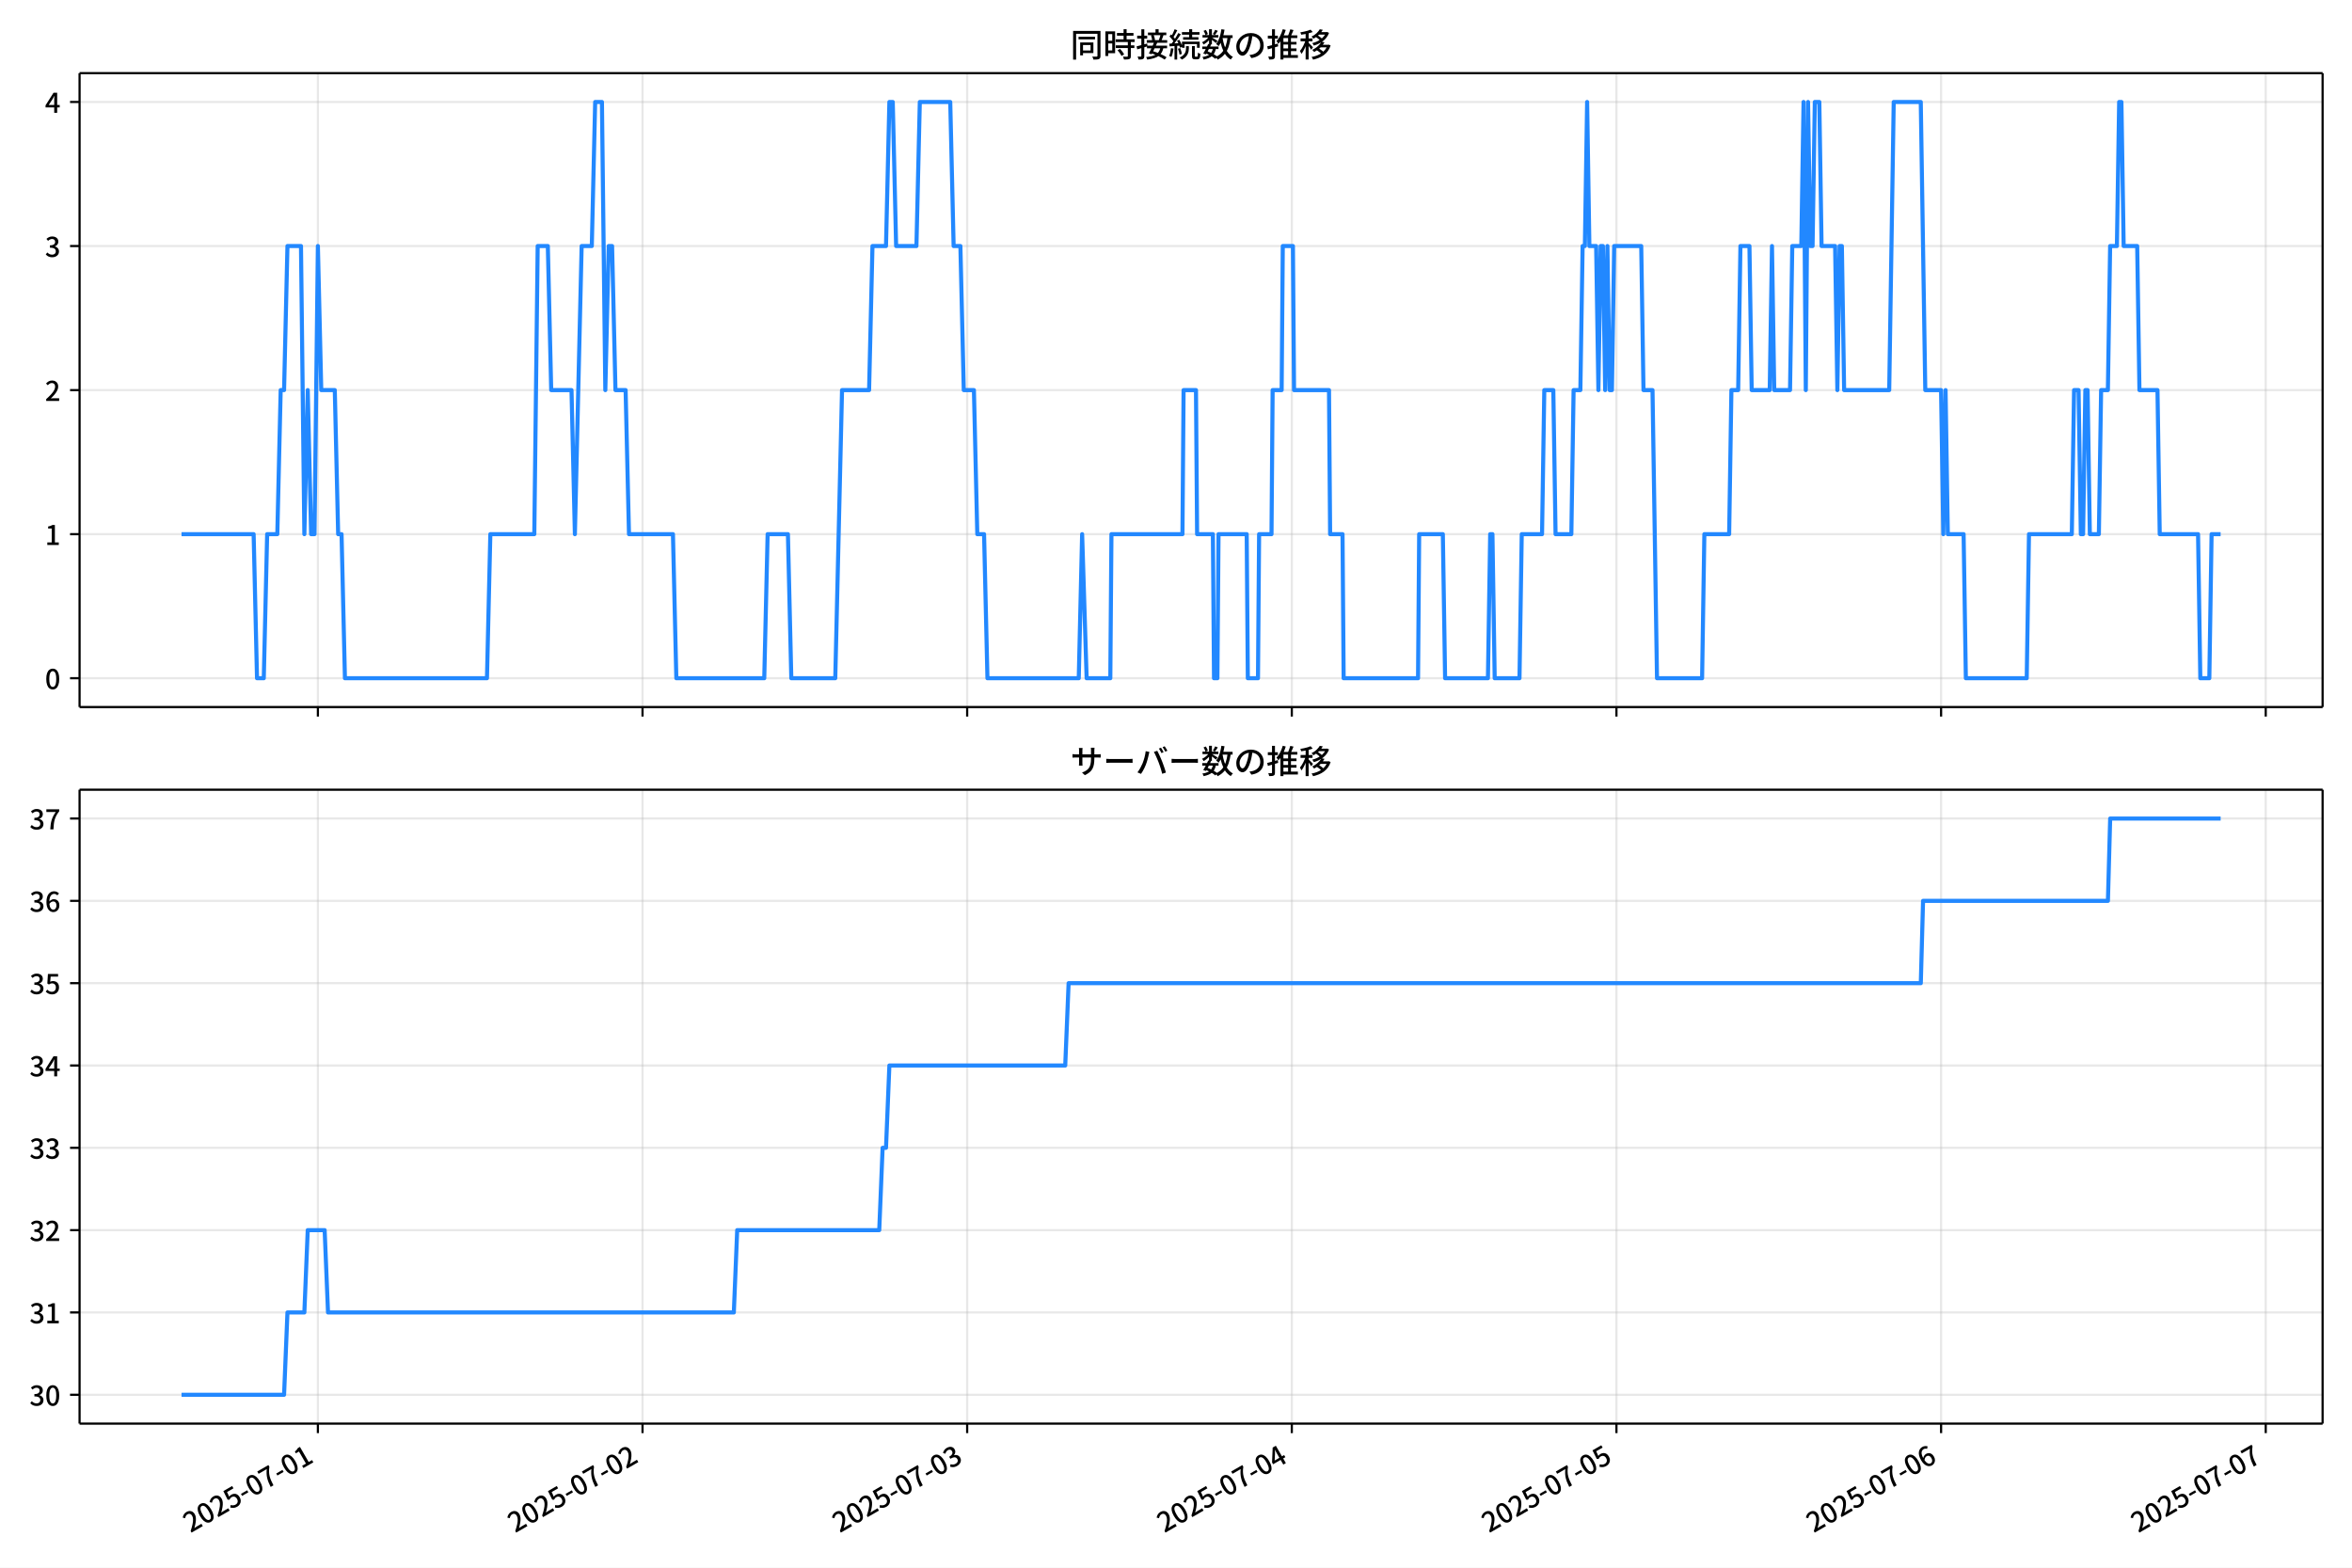
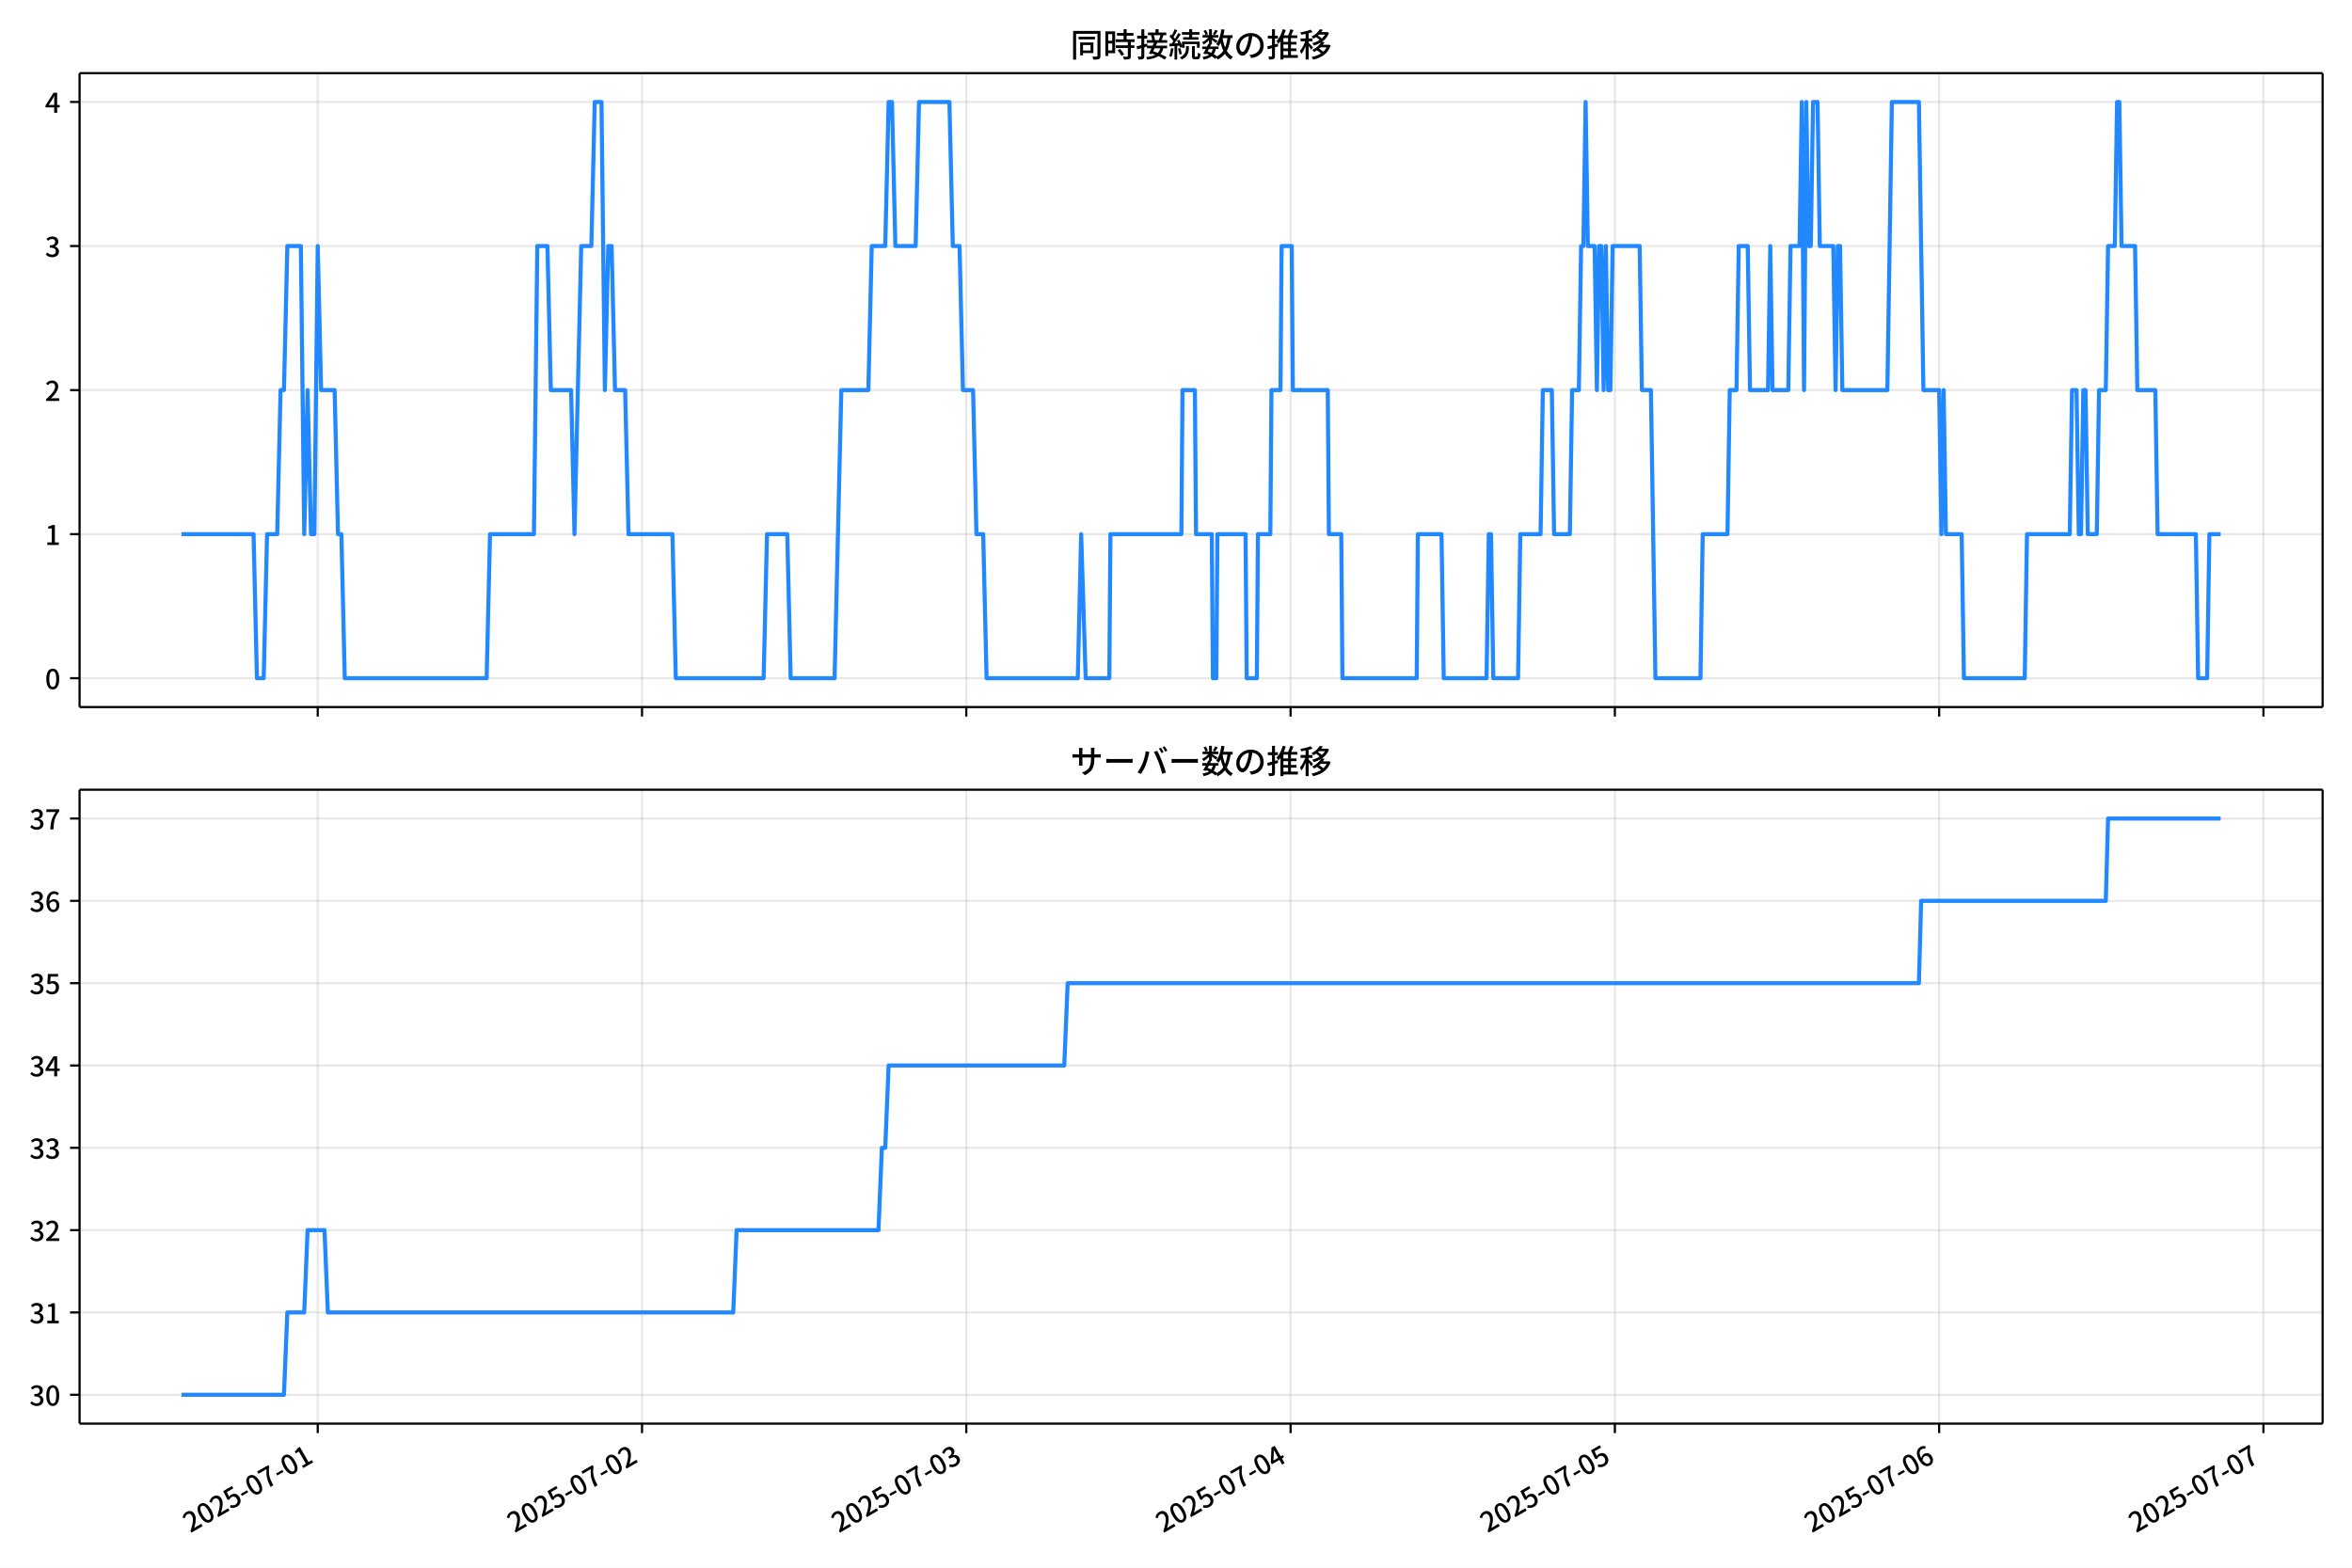
<svg xmlns="http://www.w3.org/2000/svg" xmlns:xlink="http://www.w3.org/1999/xlink" version="1.1" viewBox="0 0 864 576">
  <defs>
    <style type="text/css">*{stroke-linejoin: round; stroke-linecap: butt}</style>
  </defs>
  <g id="y">
    <g id="z">
      <path d="m0 576h864v-576h-864z" fill="#fff" />
    </g>
    <g id="aa">
      <g id="ab">
        <path d="m29.23 259.78h823.97v-232.9h-823.97z" fill="#fff" />
      </g>
      <g id="ac">
        <g id="ad">
          <g id="ae">
-             <path d="m116.77 259.78v-232.9" clip-path="url(#f)" fill="none" stroke="#b0b0b0" stroke-linecap="square" stroke-opacity=".3" stroke-width=".8" />
+             <path d="m116.72 259.78v-232.9" clip-path="url(#f)" fill="none" stroke="#b0b0b0" stroke-linecap="square" stroke-opacity=".3" stroke-width=".8" />
          </g>
          <g id="af">
            <defs>
              <path id="d" d="m0 0v3.5" stroke="#000" stroke-width=".8" />
            </defs>
-             <use x="116.775" y="259.778" stroke="#000000" stroke-width=".8" xlink:href="#d" />
+             <use x="116.719" y="259.778" stroke="#000000" stroke-width=".8" xlink:href="#d" />
          </g>
        </g>
        <g id="ag">
          <g id="ah">
-             <path d="m236.03 259.78v-232.9" clip-path="url(#f)" fill="none" stroke="#b0b0b0" stroke-linecap="square" stroke-opacity=".3" stroke-width=".8" />
+             <path d="m235.84 259.78v-232.9" clip-path="url(#f)" fill="none" stroke="#b0b0b0" stroke-linecap="square" stroke-opacity=".3" stroke-width=".8" />
          </g>
          <g id="ai">
-             <use x="236.031" y="259.778" stroke="#000000" stroke-width=".8" xlink:href="#d" />
+             <use x="235.844" y="259.778" stroke="#000000" stroke-width=".8" xlink:href="#d" />
          </g>
        </g>
        <g id="aj">
          <g id="ak">
-             <path d="m355.29 259.78v-232.9" clip-path="url(#f)" fill="none" stroke="#b0b0b0" stroke-linecap="square" stroke-opacity=".3" stroke-width=".8" />
+             <path d="m354.97 259.78v-232.9" clip-path="url(#f)" fill="none" stroke="#b0b0b0" stroke-linecap="square" stroke-opacity=".3" stroke-width=".8" />
          </g>
          <g id="al">
-             <use x="355.287" y="259.778" stroke="#000000" stroke-width=".8" xlink:href="#d" />
+             <use x="354.968" y="259.778" stroke="#000000" stroke-width=".8" xlink:href="#d" />
          </g>
        </g>
        <g id="am">
          <g id="an">
-             <path d="m474.54 259.78v-232.9" clip-path="url(#f)" fill="none" stroke="#b0b0b0" stroke-linecap="square" stroke-opacity=".3" stroke-width=".8" />
+             <path d="m474.09 259.78v-232.9" clip-path="url(#f)" fill="none" stroke="#b0b0b0" stroke-linecap="square" stroke-opacity=".3" stroke-width=".8" />
          </g>
          <g id="ao">
-             <use x="474.542" y="259.778" stroke="#000000" stroke-width=".8" xlink:href="#d" />
+             <use x="474.092" y="259.778" stroke="#000000" stroke-width=".8" xlink:href="#d" />
          </g>
        </g>
        <g id="ap">
          <g id="aq">
-             <path d="m593.8 259.78v-232.9" clip-path="url(#f)" fill="none" stroke="#b0b0b0" stroke-linecap="square" stroke-opacity=".3" stroke-width=".8" />
+             <path d="m593.22 259.78v-232.9" clip-path="url(#f)" fill="none" stroke="#b0b0b0" stroke-linecap="square" stroke-opacity=".3" stroke-width=".8" />
          </g>
          <g id="ar">
-             <use x="593.798" y="259.778" stroke="#000000" stroke-width=".8" xlink:href="#d" />
+             <use x="593.216" y="259.778" stroke="#000000" stroke-width=".8" xlink:href="#d" />
          </g>
        </g>
        <g id="as">
          <g id="at">
-             <path d="m713.05 259.78v-232.9" clip-path="url(#f)" fill="none" stroke="#b0b0b0" stroke-linecap="square" stroke-opacity=".3" stroke-width=".8" />
+             <path d="m712.34 259.78v-232.9" clip-path="url(#f)" fill="none" stroke="#b0b0b0" stroke-linecap="square" stroke-opacity=".3" stroke-width=".8" />
          </g>
          <g id="au">
-             <use x="713.054" y="259.778" stroke="#000000" stroke-width=".8" xlink:href="#d" />
+             <use x="712.34" y="259.778" stroke="#000000" stroke-width=".8" xlink:href="#d" />
          </g>
        </g>
        <g id="av">
          <g id="aw">
-             <path d="m832.31 259.78v-232.9" clip-path="url(#f)" fill="none" stroke="#b0b0b0" stroke-linecap="square" stroke-opacity=".3" stroke-width=".8" />
+             <path d="m831.46 259.78v-232.9" clip-path="url(#f)" fill="none" stroke="#b0b0b0" stroke-linecap="square" stroke-opacity=".3" stroke-width=".8" />
          </g>
          <g id="ax">
-             <use x="832.31" y="259.778" stroke="#000000" stroke-width=".8" xlink:href="#d" />
+             <use x="831.465" y="259.778" stroke="#000000" stroke-width=".8" xlink:href="#d" />
          </g>
        </g>
      </g>
      <g id="ay">
        <g id="az">
          <g id="ba">
            <path d="m29.23 249.19h823.97" clip-path="url(#f)" fill="none" stroke="#b0b0b0" stroke-linecap="square" stroke-opacity=".3" stroke-width=".8" />
          </g>
          <g id="bb">
            <defs>
              <path id="g" d="m0 0h-3.5" stroke="#000" stroke-width=".8" />
            </defs>
            <use x="29.23" y="249.191" stroke="#000000" stroke-width=".8" xlink:href="#g" />
          </g>
          <g id="bc">
            <g transform="translate(16.53 253.18) scale(.1 -.1)">
              <defs>
                <path id="a" transform="scale(.015625)" d="m1830-90q-460 0-806 275-346 276-535 823-188 547-188 1366 0 820 188 1357 189 538 535 803 346 266 806 266 461 0 800-269 340-269 528-803 189-534 189-1354 0-819-189-1366-188-547-528-823-339-275-800-275zm0 589q237 0 422 185 186 186 288 599 103 413 103 1091 0 679-103 1082-102 403-288 582-185 180-422 180-236 0-422-180-186-179-292-582-105-403-105-1082 0-678 105-1091 106-413 292-599 186-185 422-185z" />
              </defs>
              <use xlink:href="#a" />
            </g>
          </g>
        </g>
        <g id="bd">
          <g id="be">
            <path d="m29.23 196.26h823.97" clip-path="url(#f)" fill="none" stroke="#b0b0b0" stroke-linecap="square" stroke-opacity=".3" stroke-width=".8" />
          </g>
          <g id="bf">
            <use x="29.23" y="196.26" stroke="#000000" stroke-width=".8" xlink:href="#g" />
          </g>
          <g id="bg">
            <g transform="translate(16.53 200.25) scale(.1 -.1)">
              <defs>
                <path id="l" transform="scale(.015625)" d="m544 0v608h1037v3277h-845v467q333 58 579 147 247 90 451 218h557v-4109h915v-608h-2694z" />
              </defs>
              <use xlink:href="#l" />
            </g>
          </g>
        </g>
        <g id="bh">
          <g id="bi">
            <path d="m29.23 143.33h823.97" clip-path="url(#f)" fill="none" stroke="#b0b0b0" stroke-linecap="square" stroke-opacity=".3" stroke-width=".8" />
          </g>
          <g id="bj">
            <use x="29.23" y="143.329" stroke="#000000" stroke-width=".8" xlink:href="#g" />
          </g>
          <g id="bk">
            <g transform="translate(16.53 147.31) scale(.1 -.1)">
              <defs>
                <path id="b" transform="scale(.015625)" d="m282 0v429q697 621 1164 1136 468 515 701 956 234 442 234 826 0 256-87 451-86 196-262 301-176 106-445 106-275 0-506-151-230-150-422-368l-416 410q301 333 637 518 336 186 803 186 429 0 749-176t496-493 176-745q0-455-224-919t-615-935q-390-470-889-950 186 20 394 36t374 16h1184v-634h-3046z" />
              </defs>
              <use xlink:href="#b" />
            </g>
          </g>
        </g>
        <g id="bl">
          <g id="bm">
            <path d="m29.23 90.398h823.97" clip-path="url(#f)" fill="none" stroke="#b0b0b0" stroke-linecap="square" stroke-opacity=".3" stroke-width=".8" />
          </g>
          <g id="bn">
            <use x="29.23" y="90.398" stroke="#000000" stroke-width=".8" xlink:href="#g" />
          </g>
          <g id="bo">
            <g transform="translate(16.53 94.383) scale(.1 -.1)">
              <defs>
                <path id="h" transform="scale(.015625)" d="m1715-90q-371 0-656 90t-503 240q-217 150-377 323l359 474q211-205 479-359 269-153 634-153 269 0 467 92 199 93 311 266t112 423q0 256-125 451t-429 300q-304 106-835 106v551q467 0 732 105 266 106 384 291 119 186 119 423 0 307-192 489-192 183-531 183-269 0-503-119-233-118-438-316l-384 460q282 256 614 413 333 157 737 157 422 0 748-144 327-144 512-413 186-269 186-659 0-403-221-685-221-281-592-422v-26q269-70 490-227t349-400 128-557q0-422-215-726-214-304-573-468-358-163-787-163z" />
              </defs>
              <use xlink:href="#h" />
            </g>
          </g>
        </g>
        <g id="bp">
          <g id="bq">
            <path d="m29.23 37.466h823.97" clip-path="url(#f)" fill="none" stroke="#b0b0b0" stroke-linecap="square" stroke-opacity=".3" stroke-width=".8" />
          </g>
          <g id="br">
            <use x="29.23" y="37.466" stroke="#000000" stroke-width=".8" xlink:href="#g" />
          </g>
          <g id="bs">
            <g transform="translate(16.53 41.451) scale(.1 -.1)">
              <defs>
                <path id="k" transform="scale(.015625)" d="m2170 0v3072q0 192 12 457 13 266 20 458h-26q-90-179-183-365-92-185-195-364l-921-1415h2579v-576h-3328v493l1875 2957h858v-4717h-691z" />
              </defs>
              <use xlink:href="#k" />
            </g>
          </g>
        </g>
      </g>
      <g id="bt">
-         <path d="m66.683 196.26h26.489l1.242 52.931h2.485l1.242-52.931h3.727l1.242-52.931h1.242l1.242-52.931h4.969l1.242 105.86 1.242-52.931 1.242 52.931h1.242l1.242-105.86 1.242 52.931h4.969l1.242 52.931h1.242l1.242 52.931h52.174l1.242-52.931h16.149l1.242-105.86h3.727l1.242 52.931h7.454l1.242 52.931 2.485-105.86h3.727l1.242-52.931h2.485l1.242 105.86 1.242-52.931h1.242l1.242 52.931h3.727l1.242 52.931h16.149l1.242 52.931h32.298l1.242-52.931h7.454l1.242 52.931h16.149l2.485-105.86h9.938l1.242-52.931h4.969l1.242-52.931h1.242l1.242 52.931h7.454l1.242-52.931h11.18l1.242 52.931h2.485l1.242 52.931h3.727l1.242 52.931h2.485l1.242 52.931h33.541l1.242-52.931 1.656 52.931h8.696l.414-52.931h26.087l.414-52.931h4.555l.414 52.931h5.797l.414 52.931h1.242l.414-52.931h10.352l.414 52.931h3.727l.414-52.931h4.555l.414-52.931h3.313l.414-52.931h3.727l.414 52.931h12.837l.414 52.931h4.555l.414 52.931h27.329l.414-52.931h8.696l.828 52.931h15.735l.828-52.931h.828l.828 52.931h9.11l.828-52.931h7.454l.828-52.931h3.313l.828 52.931h5.797l.828-52.931h2.485l.828-52.931h.828l.828-52.931.828 52.931h2.485l.828 52.931.828-52.931h.828l.828 52.931.828-52.931.828 52.931h.828l.828-52.931h9.938l.828 52.931h3.313l1.656 105.86h16.563l.828-52.931h9.11l.828-52.931h2.485l.828-52.931h3.313l.828 52.931h6.625l.828-52.931.828 52.931h5.797l.828-52.931h3.313l.828-52.931.828 105.86.828-105.86.828 52.931h.828l.828-52.931h1.656l.828 52.931h4.969l.828 52.931.828-52.931h.828l.828 52.931h16.563l1.656-105.86h9.938l1.656 105.86h5.797l.828 52.931.828-52.931.828 52.931h5.797l.828 52.931h22.36l.828-52.931h15.735l.828-52.931h1.656l.828 52.931h.828l.828-52.931h.828l.828 52.931h3.313l.828-52.931h2.485l.828-52.931h2.485l.828-52.931h.828l.828 52.931h4.969l.828 52.931h6.625l.828 52.931h14.079l.828 52.931h3.313l.828-52.931h3.313v0" clip-path="url(#f)" fill="none" stroke="#28f" stroke-linecap="square" stroke-width="1.5" />
+         <path d="m66.683 196.26h26.46l1.241 52.931h2.482l1.241-52.931h3.723l1.241-52.931h1.241l1.241-52.931h4.963l1.241 105.86 1.241-52.931 1.241 52.931h1.241l1.241-105.86 1.241 52.931h4.963l1.241 52.931h1.241l1.241 52.931h52.117l1.241-52.931h16.131l1.241-105.86h3.723l1.241 52.931h7.445l1.241 52.931 2.482-105.86h3.723l1.241-52.931h2.482l1.241 105.86 1.241-52.931h1.241l1.241 52.931h3.723l1.241 52.931h16.131l1.241 52.931h32.263l1.241-52.931h7.445l1.241 52.931h16.131l2.482-105.86h9.927l1.241-52.931h4.963l1.241-52.931h1.241l1.241 52.931h7.445l1.241-52.931h11.168l1.241 52.931h2.482l1.241 52.931h3.723l1.241 52.931h2.482l1.241 52.931h33.504l1.241-52.931 1.655 52.931h8.686l.414-52.931h26.058l.414-52.931h4.55l.414 52.931h5.791l.414 52.931h1.241l.414-52.931h10.341l.414 52.931h3.723l.414-52.931h4.55l.414-52.931h3.309l.414-52.931h3.723l.414 52.931h12.822l.414 52.931h4.55l.414 52.931h27.299l.414-52.931h8.686l.827 52.931h15.718l.827-52.931h.827l.827 52.931h9.1l.827-52.931h7.445l.827-52.931h3.309l.827 52.931h5.791l.827-52.931h2.482l.827-52.931h.827l.827-52.931.827 52.931h2.482l.827 52.931.827-52.931h.827l.827 52.931.827-52.931.827 52.931h.827l.827-52.931h9.927l.827 52.931h3.309l1.655 105.86h16.545l.827-52.931h9.1l.827-52.931h2.482l.827-52.931h3.309l.827 52.931h6.618l.827-52.931.827 52.931h5.791l.827-52.931h3.309l.827-52.931.827 105.86.827-105.86.827 52.931h.827l.827-52.931h1.655l.827 52.931h4.963l.827 52.931.827-52.931h.827l.827 52.931h16.545l1.655-105.86h9.927l1.655 105.86h5.791l.827 52.931.827-52.931.827 52.931h5.791l.827 52.931h22.336l.827-52.931h15.718l.827-52.931h1.655l.827 52.931h.827l.827-52.931h.827l.827 52.931h3.309l.827-52.931h2.482l.827-52.931h2.482l.827-52.931h.827l.827 52.931h4.963l.827 52.931h6.618l.827 52.931h14.063l.827 52.931h3.309l.827-52.931h4.136v0" clip-path="url(#f)" fill="none" stroke="#28f" stroke-linecap="square" stroke-width="1.5" />
      </g>
      <g id="bu">
        <path d="m29.23 259.78v-232.9" fill="none" stroke="#000" stroke-linecap="square" stroke-width=".8" />
      </g>
      <g id="bv">
        <path d="m853.2 259.78v-232.9" fill="none" stroke="#000" stroke-linecap="square" stroke-width=".8" />
      </g>
      <g id="bw">
        <path d="m29.23 259.78h823.97" fill="none" stroke="#000" stroke-linecap="square" stroke-width=".8" />
      </g>
      <g id="bx">
        <path d="m29.23 26.88h823.97" fill="none" stroke="#000" stroke-linecap="square" stroke-width=".8" />
      </g>
      <g id="by">
        <g transform="translate(393.22 20.88) scale(.12 -.12)">
          <defs>
            <path id="v" transform="scale(.015625)" d="m1587 3936h3232v-518h-3232v518zm320-1114h557v-2534h-557v2534zm301 0h2291v-2086h-2291v512h1734v1069h-1734v505zm-1683 2260h5113v-570h-4524v-5056h-589v5626zm4768 0h595v-4896q0-250-67-397t-227-218q-160-77-426-96t-675-19q-13 83-45 192t-77 218q-45 108-89 185 281-13 527-13 247 0 330 0 83 7 118 42 36 35 36 112v4890z" />
            <path id="t" transform="scale(.015625)" d="m2714 4672h3238v-525h-3238v525zm-244-1235h3712v-538h-3712v538zm20-1184h3635v-531h-3635v531zm1523 3155h595v-2310h-595v2310zm832-2451h589v-2823q0-230-61-364-61-135-227-199-167-70-423-86t-633-16q-20 121-78 285-57 163-121 284 275-6 509-9t310-3q77 6 106 28 29 23 29 93v2810zm-2023-1677 487 282q153-160 313-352t294-381q135-189 206-343l-519-313q-64 153-189 348-124 196-278 394-154 199-314 365zm-2086 3718h1619v-4281h-1619v544h1056v3187h-1056v550zm32-1843h1293v-537h-1293v537zm-320 1843h563v-4832h-563v4832z" />
            <path id="u" transform="scale(.015625)" d="m3866 5408h614v-870h-614v870zm-1479-653h3597v-518h-3597v518zm-230-1485h4e3v-518h-4e3v518zm825 922 519 102q64-160 121-342 58-182 96-352 39-170 45-304l-544-128q-6 134-42 313-35 180-83 365-48 186-112 346zm1856 109 589-71q-96-275-202-557-105-281-195-486l-518 77q58 147 122 329 64 183 118 372t86 336zm-2643-2106h3943v-518h-3943v518zm1408 685 602-115q-167-371-362-784t-390-797-362-685l-525 179q160 288 346 666t368 784 323 752zm-659-2157 358 403q352-102 733-240 381-137 752-304 371-166 697-336 327-169 558-329l-384-461q-218 160-532 336-313 176-685 345-371 170-755 323-384 154-742 263zm1894 1114 583-71q-122-550-353-944-230-393-604-662t-922-435q-547-167-1296-269-25 128-93 269-67 141-137 230 678 64 1168 192t819 349q330 221 531 550 202 330 304 791zm-4684 217q396 90 953 240 557 151 1120 311l77-544q-525-154-1053-311-528-156-963-284l-134 588zm121 2093h1965v-563h-1965v563zm819 1248h576v-5229q0-236-51-374t-192-208q-141-77-355-99-214-23-541-16-13 115-64 288t-109 294q205-6 381-6t234 0q64 0 92 28 29 29 29 93v5229z" />
            <path id="s" transform="scale(.015625)" d="m4058 5408h595v-1798h-595v1798zm-1415-563h3443v-499h-3443v499zm231-992h3008v-499h-3008v499zm-224-877h3475v-1203h-531v729h-2432v-729h-512v1203zm1964-877h551v-1881q0-122 22-157 23-35 106-35 25 0 92 0 68 0 135 0t99 0q51 0 83 54t45 224 19 515q90-70 234-131t259-93q-19-429-83-662-64-234-183-326-118-93-316-93-39 0-103 0t-134 0-138 0q-67 0-99 0-237 0-365 64t-176 218q-48 153-48 422v1881zm-1164-6h550v-455q0-243-48-528-48-284-186-579-137-294-409-572-272-279-727-503-70 90-192 208-121 118-230 195 416 205 665 438 250 234 371 474 122 240 164 467 42 228 42 413v442zm-2240 3309 524-192q-121-244-259-503-137-259-275-496t-259-416l-410 173q122 186 246 438 125 253 240 515 116 263 193 481zm716-743 500-230q-224-359-496-756-272-396-548-764-275-368-518-650l-358 205q179 211 377 483 199 272 387 569 189 298 358 592 170 295 298 551zm-1721-665 307 403q166-154 339-340 173-185 320-364t224-327l-326-460q-77 160-218 348-141 189-314 384-172 196-332 356zm1485-832 435 179q128-211 249-458 122-246 215-474 93-227 137-412l-473-211q-32 185-119 422-86 237-201 486-115 250-243 468zm-1530-583q422 26 998 54 576 29 1184 68l7-499q-570-45-1127-84-556-38-992-70l-70 531zm1702-992 436 135q121-276 214-596t118-556l-454-148q-26 237-112 563-86 327-202 602zm-1363 109 499-83q-57-455-163-897-105-441-253-748-51 32-134 73-83 42-170 83-86 42-144 62 148 294 234 697t131 813zm691 627h525v-2861h-525v2861z" />
            <path id="n" transform="scale(.015625)" d="m224 2022h3187v-499h-3187v499zm51 2247h3111v-487h-3111v487zm1127-1735 563-121q-154-320-333-672t-352-679q-173-326-326-582l-532 173q148 243 324 566t345 669q170 346 311 646zm934-832 563-64q-89-480-262-838t-461-614-701-432-976-298q-25 128-99 269t-157 237q659 102 1085 303 426 202 666 554t342 883zm422 3597 519-211q-147-218-298-436-150-217-278-377l-403 186q121 173 252 413 132 240 208 425zm-1203 109h563v-2957h-563v2957zm-1075-320 448 186q134-192 246-420 112-227 157-393l-467-211q-38 172-147 406t-237 432zm1094-1050 397-236q-160-263-400-529-240-265-519-489-278-224-553-378-51 103-141 237-89 135-179 218 269 109 534 294 266 186 493 416 228 231 368 467zm487-204q83-45 246-145 163-99 352-211t346-211 221-150l-327-423q-83 77-230 198-147 122-317 253-170 132-327 250-156 119-259 189l295 250zm1798 396h2311v-556h-2311v556zm115 1178 615-90q-103-640-263-1235t-384-1101q-224-505-512-889-44 57-134 134t-186 157-166 125q275 339 473 796 199 458 340 995 141 538 217 1108zm1223-1510 614-58q-147-1101-445-1940-297-838-813-1443-515-604-1321-1014-26 71-90 177-64 105-134 208-70 102-128 159 742 346 1212 880 471 535 730 1290 260 755 375 1741zm-1005-135q134-851 387-1597 253-745 659-1305 407-560 1002-874-70-57-154-150-83-93-154-189-70-96-121-179-633 371-1056 988-422 618-688 1434-265 816-425 1783l550 89zm-3309-3065 327 416q377-148 754-330 378-182 701-378 324-195 548-368l-416-435q-211 179-519 378-307 198-666 383-358 186-729 334z" />
            <path id="r" transform="scale(.015625)" d="m3686 4378q-64-493-163-1041-99-547-265-1084-192-653-432-1104t-522-688-595-237q-320 0-596 221-275 221-448 621-172 400-172 931 0 537 220 1017 221 480 611 851 391 372 909 583 519 211 1121 211 576 0 1040-186 464-185 793-515 330-329 502-771 173-441 173-941 0-672-278-1194-278-521-816-851-538-329-1318-444l-378 601q166 20 307 42t263 48q307 70 585 217 279 148 496 375 218 227 342 534 125 308 125 692t-122 713q-121 330-358 573-236 243-582 380-346 138-781 138-525 0-935-186-409-185-694-489-284-304-432-656-147-352-147-678 0-365 89-605 90-240 224-355 135-115 276-115t288 144 297 457q151 314 298 800 147 461 246 982 100 522 145 1021l684-12z" />
            <path id="o" transform="scale(.015625)" d="m2995 2925h2893v-519h-2893v519zm0-1280h2893v-519h-2893v519zm-64-1299h3232v-557h-3232v557zm1312 3577h563v-3763h-563v3763zm429 1466 634-141q-154-390-340-794-185-403-339-684l-512 140q103 199 208 458 106 259 195 528 90 269 154 493zm-1472 25 582-147q-153-518-371-1018-217-499-483-931t-573-758q-38 64-109 160-70 96-147 198-77 103-141 160 416 416 733 1034t509 1302zm128-1203h2720v-537h-2720v-4205h-582v4422l313 320h269zm-3174-2157q396 90 953 240 557 151 1120 311l77-544q-525-154-1053-311-528-156-963-284l-134 588zm121 2093h1965v-563h-1965v563zm819 1248h576v-5229q0-236-51-374t-192-208q-141-77-355-99-214-23-541-16-13 115-64 288t-109 294q205-6 381-6t234 0q64 0 92 28 29 29 29 93v5229z" />
            <path id="m" transform="scale(.015625)" d="m4051 5402 595-109q-281-493-729-941t-1107-806q-39 64-106 144t-141 153q-73 74-137 119 608 288 1011 678t614 762zm-77-557h1511v-493h-1863l352 493zm1293 0h109l109 25 384-179q-192-505-496-905t-695-701q-390-301-845-519-454-217-947-358-44 109-137 253t-176 227q448 109 867 294 419 186 777 445 359 259 631 592t419 730v96zm-1990-954 377 307q167-96 336-218 170-121 320-249 151-128 247-237l-397-332q-90 108-237 236t-317 259q-169 132-329 234zm1107-934 595-109q-307-538-803-1031-496-492-1232-876-38 64-102 144t-138 156q-74 77-138 116 455 217 807 483t604 554q253 288 407 563zm-90-589h1460v-506h-1818l358 506zm1268 0h121l109 26 384-167q-192-614-531-1075t-787-794q-448-332-983-553-534-221-1129-355-45 115-132 269-86 153-176 249 551 96 1043 285 493 189 903 473 410 285 714 669t464 883v90zm-2132-1056 410 339q186-102 384-237 198-134 371-275t282-269l-435-371q-103 128-270 272-166 144-361 288t-381 253zm-2150 3533h589v-5376h-589v5376zm-992-1242h2336v-569h-2336v569zm1024-224 365-160q-96-339-231-707-134-368-291-727-157-358-336-672-179-313-365-537-44 128-134 291t-160 272q173 192 339 457 167 266 323 570 157 304 282 618t208 595zm941 1946 416-467q-314-122-695-221-380-99-784-173-403-74-780-131-20 102-71 236-51 135-102 231 358 58 732 138 375 80 711 179t573 208zm-397-2579q58-45 179-170 122-125 266-266 144-140 259-265t160-183l-352-473q-58 102-157 255-99 154-218 317-118 164-227 311-108 147-185 237l275 237z" />
          </defs>
          <use xlink:href="#v" />
          <use transform="translate(100)" xlink:href="#t" />
          <use transform="translate(200)" xlink:href="#u" />
          <use transform="translate(300)" xlink:href="#s" />
          <use transform="translate(400)" xlink:href="#n" />
          <use transform="translate(500)" xlink:href="#r" />
          <use transform="translate(600)" xlink:href="#o" />
          <use transform="translate(700)" xlink:href="#m" />
        </g>
      </g>
    </g>
    <g id="bz">
      <g id="ca">
        <path d="m29.23 523.06h823.97v-232.9h-823.97z" fill="#fff" />
      </g>
      <g id="cb">
        <g id="cc">
          <g id="cd">
-             <path d="m116.77 523.06v-232.9" clip-path="url(#c)" fill="none" stroke="#b0b0b0" stroke-linecap="square" stroke-opacity=".3" stroke-width=".8" />
+             <path d="m116.72 523.06v-232.9" clip-path="url(#c)" fill="none" stroke="#b0b0b0" stroke-linecap="square" stroke-opacity=".3" stroke-width=".8" />
          </g>
          <g id="ce">
-             <use x="116.775" y="523.055" stroke="#000000" stroke-width=".8" xlink:href="#d" />
+             <use x="116.719" y="523.055" stroke="#000000" stroke-width=".8" xlink:href="#d" />
          </g>
          <g id="cf">
-             <g transform="translate(69.985 563.33) rotate(-30) scale(.1 -.1)">
+             <g transform="translate(69.93 563.33) rotate(-30) scale(.1 -.1)">
              <defs>
                <path id="j" transform="scale(.015625)" d="m1715-90q-365 0-653 90t-506 237q-217 147-383 307l352 480q134-134 294-246t361-183q202-70 452-70 262 0 473 118 212 119 333 346 122 227 122 541 0 460-247 716-246 256-649 256-224 0-384-64t-365-198l-365 237 141 2240h2387v-627h-1747l-109-1204q154 77 307 118 154 42 340 42 397 0 723-160t518-490q192-329 192-847 0-519-224-887t-586-560q-361-192-777-192z" />
                <path id="e" transform="scale(.015625)" d="m301 1536v544h1689v-544h-1689z" />
                <path id="i" transform="scale(.015625)" d="m1235 0q32 646 109 1187t224 1024 384 941 576 938h-2208v627h3027v-455q-409-512-665-989-256-476-397-969t-205-1053-90-1251h-755z" />
              </defs>
              <use xlink:href="#b" />
              <use transform="translate(57)" xlink:href="#a" />
              <use transform="translate(114)" xlink:href="#b" />
              <use transform="translate(171)" xlink:href="#j" />
              <use transform="translate(228)" xlink:href="#e" />
              <use transform="translate(263.7)" xlink:href="#a" />
              <use transform="translate(320.7)" xlink:href="#i" />
              <use transform="translate(377.7)" xlink:href="#e" />
              <use transform="translate(413.4)" xlink:href="#a" />
              <use transform="translate(470.4)" xlink:href="#l" />
            </g>
          </g>
        </g>
        <g id="cg">
          <g id="ch">
-             <path d="m236.03 523.06v-232.9" clip-path="url(#c)" fill="none" stroke="#b0b0b0" stroke-linecap="square" stroke-opacity=".3" stroke-width=".8" />
+             <path d="m235.84 523.06v-232.9" clip-path="url(#c)" fill="none" stroke="#b0b0b0" stroke-linecap="square" stroke-opacity=".3" stroke-width=".8" />
          </g>
          <g id="ci">
-             <use x="236.031" y="523.055" stroke="#000000" stroke-width=".8" xlink:href="#d" />
+             <use x="235.844" y="523.055" stroke="#000000" stroke-width=".8" xlink:href="#d" />
          </g>
          <g id="cj">
-             <g transform="translate(189.24 563.33) rotate(-30) scale(.1 -.1)">
+             <g transform="translate(189.05 563.33) rotate(-30) scale(.1 -.1)">
              <use xlink:href="#b" />
              <use transform="translate(57)" xlink:href="#a" />
              <use transform="translate(114)" xlink:href="#b" />
              <use transform="translate(171)" xlink:href="#j" />
              <use transform="translate(228)" xlink:href="#e" />
              <use transform="translate(263.7)" xlink:href="#a" />
              <use transform="translate(320.7)" xlink:href="#i" />
              <use transform="translate(377.7)" xlink:href="#e" />
              <use transform="translate(413.4)" xlink:href="#a" />
              <use transform="translate(470.4)" xlink:href="#b" />
            </g>
          </g>
        </g>
        <g id="ck">
          <g id="cl">
-             <path d="m355.29 523.06v-232.9" clip-path="url(#c)" fill="none" stroke="#b0b0b0" stroke-linecap="square" stroke-opacity=".3" stroke-width=".8" />
+             <path d="m354.97 523.06v-232.9" clip-path="url(#c)" fill="none" stroke="#b0b0b0" stroke-linecap="square" stroke-opacity=".3" stroke-width=".8" />
          </g>
          <g id="cm">
-             <use x="355.287" y="523.055" stroke="#000000" stroke-width=".8" xlink:href="#d" />
+             <use x="354.968" y="523.055" stroke="#000000" stroke-width=".8" xlink:href="#d" />
          </g>
          <g id="cn">
-             <g transform="translate(308.5 563.33) rotate(-30) scale(.1 -.1)">
+             <g transform="translate(308.18 563.33) rotate(-30) scale(.1 -.1)">
              <use xlink:href="#b" />
              <use transform="translate(57)" xlink:href="#a" />
              <use transform="translate(114)" xlink:href="#b" />
              <use transform="translate(171)" xlink:href="#j" />
              <use transform="translate(228)" xlink:href="#e" />
              <use transform="translate(263.7)" xlink:href="#a" />
              <use transform="translate(320.7)" xlink:href="#i" />
              <use transform="translate(377.7)" xlink:href="#e" />
              <use transform="translate(413.4)" xlink:href="#a" />
              <use transform="translate(470.4)" xlink:href="#h" />
            </g>
          </g>
        </g>
        <g id="co">
          <g id="cp">
-             <path d="m474.54 523.06v-232.9" clip-path="url(#c)" fill="none" stroke="#b0b0b0" stroke-linecap="square" stroke-opacity=".3" stroke-width=".8" />
+             <path d="m474.09 523.06v-232.9" clip-path="url(#c)" fill="none" stroke="#b0b0b0" stroke-linecap="square" stroke-opacity=".3" stroke-width=".8" />
          </g>
          <g id="cq">
-             <use x="474.542" y="523.055" stroke="#000000" stroke-width=".8" xlink:href="#d" />
+             <use x="474.092" y="523.055" stroke="#000000" stroke-width=".8" xlink:href="#d" />
          </g>
          <g id="cr">
-             <g transform="translate(427.75 563.33) rotate(-30) scale(.1 -.1)">
+             <g transform="translate(427.3 563.33) rotate(-30) scale(.1 -.1)">
              <use xlink:href="#b" />
              <use transform="translate(57)" xlink:href="#a" />
              <use transform="translate(114)" xlink:href="#b" />
              <use transform="translate(171)" xlink:href="#j" />
              <use transform="translate(228)" xlink:href="#e" />
              <use transform="translate(263.7)" xlink:href="#a" />
              <use transform="translate(320.7)" xlink:href="#i" />
              <use transform="translate(377.7)" xlink:href="#e" />
              <use transform="translate(413.4)" xlink:href="#a" />
              <use transform="translate(470.4)" xlink:href="#k" />
            </g>
          </g>
        </g>
        <g id="cs">
          <g id="ct">
-             <path d="m593.8 523.06v-232.9" clip-path="url(#c)" fill="none" stroke="#b0b0b0" stroke-linecap="square" stroke-opacity=".3" stroke-width=".8" />
+             <path d="m593.22 523.06v-232.9" clip-path="url(#c)" fill="none" stroke="#b0b0b0" stroke-linecap="square" stroke-opacity=".3" stroke-width=".8" />
          </g>
          <g id="cu">
-             <use x="593.798" y="523.055" stroke="#000000" stroke-width=".8" xlink:href="#d" />
+             <use x="593.216" y="523.055" stroke="#000000" stroke-width=".8" xlink:href="#d" />
          </g>
          <g id="cv">
-             <g transform="translate(547.01 563.33) rotate(-30) scale(.1 -.1)">
+             <g transform="translate(546.43 563.33) rotate(-30) scale(.1 -.1)">
              <use xlink:href="#b" />
              <use transform="translate(57)" xlink:href="#a" />
              <use transform="translate(114)" xlink:href="#b" />
              <use transform="translate(171)" xlink:href="#j" />
              <use transform="translate(228)" xlink:href="#e" />
              <use transform="translate(263.7)" xlink:href="#a" />
              <use transform="translate(320.7)" xlink:href="#i" />
              <use transform="translate(377.7)" xlink:href="#e" />
              <use transform="translate(413.4)" xlink:href="#a" />
              <use transform="translate(470.4)" xlink:href="#j" />
            </g>
          </g>
        </g>
        <g id="cw">
          <g id="cx">
-             <path d="m713.05 523.06v-232.9" clip-path="url(#c)" fill="none" stroke="#b0b0b0" stroke-linecap="square" stroke-opacity=".3" stroke-width=".8" />
+             <path d="m712.34 523.06v-232.9" clip-path="url(#c)" fill="none" stroke="#b0b0b0" stroke-linecap="square" stroke-opacity=".3" stroke-width=".8" />
          </g>
          <g id="cy">
-             <use x="713.054" y="523.055" stroke="#000000" stroke-width=".8" xlink:href="#d" />
+             <use x="712.34" y="523.055" stroke="#000000" stroke-width=".8" xlink:href="#d" />
          </g>
          <g id="cz">
-             <g transform="translate(666.26 563.33) rotate(-30) scale(.1 -.1)">
+             <g transform="translate(665.55 563.33) rotate(-30) scale(.1 -.1)">
              <defs>
                <path id="p" transform="scale(.015625)" d="m1971-90q-339 0-634 144-294 144-518 435-224 292-352 733-128 442-128 1044 0 678 147 1161 148 483 397 784 250 301 570 445t665 144q397 0 688-147 292-147 490-359l-403-448q-128 154-327 253-198 99-409 99-307 0-567-182-259-182-413-605-153-422-153-1145 0-608 115-1002t326-589q212-195 493-195 212 0 375 121 163 122 259 343t96 522q0 300-90 511-89 212-259 320-169 109-419 109-211 0-451-134t-458-461l-25 538q134 192 313 323t374 201q196 71 375 71 397 0 694-163 298-163 467-490 170-326 170-825 0-468-195-817-195-348-512-544-317-195-701-195z" />
              </defs>
              <use xlink:href="#b" />
              <use transform="translate(57)" xlink:href="#a" />
              <use transform="translate(114)" xlink:href="#b" />
              <use transform="translate(171)" xlink:href="#j" />
              <use transform="translate(228)" xlink:href="#e" />
              <use transform="translate(263.7)" xlink:href="#a" />
              <use transform="translate(320.7)" xlink:href="#i" />
              <use transform="translate(377.7)" xlink:href="#e" />
              <use transform="translate(413.4)" xlink:href="#a" />
              <use transform="translate(470.4)" xlink:href="#p" />
            </g>
          </g>
        </g>
        <g id="da">
          <g id="db">
-             <path d="m832.31 523.06v-232.9" clip-path="url(#c)" fill="none" stroke="#b0b0b0" stroke-linecap="square" stroke-opacity=".3" stroke-width=".8" />
+             <path d="m831.46 523.06v-232.9" clip-path="url(#c)" fill="none" stroke="#b0b0b0" stroke-linecap="square" stroke-opacity=".3" stroke-width=".8" />
          </g>
          <g id="dc">
-             <use x="832.31" y="523.055" stroke="#000000" stroke-width=".8" xlink:href="#d" />
+             <use x="831.465" y="523.055" stroke="#000000" stroke-width=".8" xlink:href="#d" />
          </g>
          <g id="dd">
-             <g transform="translate(785.52 563.33) rotate(-30) scale(.1 -.1)">
+             <g transform="translate(784.68 563.33) rotate(-30) scale(.1 -.1)">
              <use xlink:href="#b" />
              <use transform="translate(57)" xlink:href="#a" />
              <use transform="translate(114)" xlink:href="#b" />
              <use transform="translate(171)" xlink:href="#j" />
              <use transform="translate(228)" xlink:href="#e" />
              <use transform="translate(263.7)" xlink:href="#a" />
              <use transform="translate(320.7)" xlink:href="#i" />
              <use transform="translate(377.7)" xlink:href="#e" />
              <use transform="translate(413.4)" xlink:href="#a" />
              <use transform="translate(470.4)" xlink:href="#i" />
            </g>
          </g>
        </g>
      </g>
      <g id="de">
        <g id="df">
          <g id="dg">
            <path d="m29.23 512.47h823.97" clip-path="url(#c)" fill="none" stroke="#b0b0b0" stroke-linecap="square" stroke-opacity=".3" stroke-width=".8" />
          </g>
          <g id="dh">
            <use x="29.23" y="512.469" stroke="#000000" stroke-width=".8" xlink:href="#g" />
          </g>
          <g id="di">
            <g transform="translate(10.83 516.45) scale(.1 -.1)">
              <use xlink:href="#h" />
              <use transform="translate(57)" xlink:href="#a" />
            </g>
          </g>
        </g>
        <g id="dj">
          <g id="dk">
            <path d="m29.23 482.22h823.97" clip-path="url(#c)" fill="none" stroke="#b0b0b0" stroke-linecap="square" stroke-opacity=".3" stroke-width=".8" />
          </g>
          <g id="dl">
            <use x="29.23" y="482.223" stroke="#000000" stroke-width=".8" xlink:href="#g" />
          </g>
          <g id="dm">
            <g transform="translate(10.83 486.21) scale(.1 -.1)">
              <use xlink:href="#h" />
              <use transform="translate(57)" xlink:href="#l" />
            </g>
          </g>
        </g>
        <g id="dn">
          <g id="do">
            <path d="m29.23 451.98h823.97" clip-path="url(#c)" fill="none" stroke="#b0b0b0" stroke-linecap="square" stroke-opacity=".3" stroke-width=".8" />
          </g>
          <g id="dp">
            <use x="29.23" y="451.976" stroke="#000000" stroke-width=".8" xlink:href="#g" />
          </g>
          <g id="dq">
            <g transform="translate(10.83 455.96) scale(.1 -.1)">
              <use xlink:href="#h" />
              <use transform="translate(57)" xlink:href="#b" />
            </g>
          </g>
        </g>
        <g id="dr">
          <g id="ds">
            <path d="m29.23 421.73h823.97" clip-path="url(#c)" fill="none" stroke="#b0b0b0" stroke-linecap="square" stroke-opacity=".3" stroke-width=".8" />
          </g>
          <g id="dt">
            <use x="29.23" y="421.73" stroke="#000000" stroke-width=".8" xlink:href="#g" />
          </g>
          <g id="du">
            <g transform="translate(10.83 425.71) scale(.1 -.1)">
              <use xlink:href="#h" />
              <use transform="translate(57)" xlink:href="#h" />
            </g>
          </g>
        </g>
        <g id="dv">
          <g id="dw">
            <path d="m29.23 391.48h823.97" clip-path="url(#c)" fill="none" stroke="#b0b0b0" stroke-linecap="square" stroke-opacity=".3" stroke-width=".8" />
          </g>
          <g id="dx">
            <use x="29.23" y="391.483" stroke="#000000" stroke-width=".8" xlink:href="#g" />
          </g>
          <g id="dy">
            <g transform="translate(10.83 395.47) scale(.1 -.1)">
              <use xlink:href="#h" />
              <use transform="translate(57)" xlink:href="#k" />
            </g>
          </g>
        </g>
        <g id="dz">
          <g id="ea">
            <path d="m29.23 361.24h823.97" clip-path="url(#c)" fill="none" stroke="#b0b0b0" stroke-linecap="square" stroke-opacity=".3" stroke-width=".8" />
          </g>
          <g id="eb">
            <use x="29.23" y="361.237" stroke="#000000" stroke-width=".8" xlink:href="#g" />
          </g>
          <g id="ec">
            <g transform="translate(10.83 365.22) scale(.1 -.1)">
              <use xlink:href="#h" />
              <use transform="translate(57)" xlink:href="#j" />
            </g>
          </g>
        </g>
        <g id="ed">
          <g id="ee">
            <path d="m29.23 330.99h823.97" clip-path="url(#c)" fill="none" stroke="#b0b0b0" stroke-linecap="square" stroke-opacity=".3" stroke-width=".8" />
          </g>
          <g id="ef">
            <use x="29.23" y="330.99" stroke="#000000" stroke-width=".8" xlink:href="#g" />
          </g>
          <g id="eg">
            <g transform="translate(10.83 334.98) scale(.1 -.1)">
              <use xlink:href="#h" />
              <use transform="translate(57)" xlink:href="#p" />
            </g>
          </g>
        </g>
        <g id="eh">
          <g id="ei">
            <path d="m29.23 300.74h823.97" clip-path="url(#c)" fill="none" stroke="#b0b0b0" stroke-linecap="square" stroke-opacity=".3" stroke-width=".8" />
          </g>
          <g id="ej">
            <use x="29.23" y="300.744" stroke="#000000" stroke-width=".8" xlink:href="#g" />
          </g>
          <g id="ek">
            <g transform="translate(10.83 304.73) scale(.1 -.1)">
              <use xlink:href="#h" />
              <use transform="translate(57)" xlink:href="#i" />
            </g>
          </g>
        </g>
      </g>
      <g id="el">
-         <path d="m66.683 512.47h37.669l1.242-30.246h6.211l1.242-30.246h6.211l1.242 30.246h149.07l1.242-30.246h52.174l1.242-30.246h1.242l1.242-30.246h64.597l1.242-30.246h313.05l.828-30.246h67.91l.828-30.246h40.58v0" clip-path="url(#c)" fill="none" stroke="#28f" stroke-linecap="square" stroke-width="1.5" />
+         <path d="m66.683 512.47h37.628l1.241-30.246h6.204l1.241-30.246h6.204l1.241 30.246h148.91l1.241-30.246h52.117l1.241-30.246h1.241l1.241-30.246h64.526l1.241-30.246h312.7l.827-30.246h67.835l.827-30.246h41.363v0" clip-path="url(#c)" fill="none" stroke="#28f" stroke-linecap="square" stroke-width="1.5" />
      </g>
      <g id="em">
        <path d="m29.23 523.06v-232.9" fill="none" stroke="#000" stroke-linecap="square" stroke-width=".8" />
      </g>
      <g id="en">
        <path d="m853.2 523.06v-232.9" fill="none" stroke="#000" stroke-linecap="square" stroke-width=".8" />
      </g>
      <g id="eo">
        <path d="m29.23 523.06h823.97" fill="none" stroke="#000" stroke-linecap="square" stroke-width=".8" />
      </g>
      <g id="ep">
        <path d="m29.23 290.16h823.97" fill="none" stroke="#000" stroke-linecap="square" stroke-width=".8" />
      </g>
      <g id="eq">
        <g transform="translate(393.22 284.16) scale(.12 -.12)">
          <defs>
            <path id="x" transform="scale(.015625)" d="m4685 2893q0-621-84-1111-83-489-288-877-204-387-569-691t-928-560l-544 512q448 167 781 371 333 205 550 503 218 298 323 739 106 442 106 1075v1620q0 192-10 339-9 147-22 217h723q-6-70-22-217t-16-339v-1581zm-2304 2086q-7-64-23-199-16-134-16-313v-2317q0-128 6-256 7-128 13-224 7-96 13-140h-710q6 44 12 140 7 96 13 221 7 125 7 259v2317q0 122-10 256-9 135-28 256h723zm-1978-1197q45-12 144-22t237-20q138-9 285-9h4217q237 0 394 13t246 26v-679q-76 7-240 13-163 6-393 6h-4224q-147 0-282-3-134-3-234-10-99-6-150-12v697z" />
            <path id="q" transform="scale(.015625)" d="m621 2854q109-6 265-16 157-9 339-16 183-6 349-6 128 0 352 0t509 0 598 0q314 0 624 0 311 0 586 0t486 0q212 0 327 0 230 0 416 16t301 22v-793q-109 6-308 19-198 13-409 13-109 0-324 0-214 0-489 0t-586 0q-310 0-624 0-313 0-598 0t-509 0-352 0q-262 0-525-10-262-9-428-22v793z" />
            <path id="w" transform="scale(.015625)" d="m4941 5037q83-109 176-269t182-320q90-160 154-288l-416-179q-96 192-240 448t-272 435l416 173zm723 275q83-122 182-282 100-160 196-317 96-156 153-271l-416-186q-102 205-246 454-144 250-279 429l410 173zm-4339-3360q102 262 201 556 100 295 183 612t144 630q61 314 93 602l723-147q-19-83-45-183-26-99-48-195t-42-166q-32-154-86-394t-131-512-164-551q-86-278-182-514-115-301-269-618-153-317-326-618-173-300-346-550l-697 294q301 397 563 874t429 880zm3155 198q-96 250-215 531-118 282-243 567-124 285-246 534-122 250-224 429l659 218q96-179 221-429t253-535q128-284 249-566 122-281 218-525 90-230 195-518 106-288 211-592 106-304 195-589 90-285 154-515l-729-237q-84 352-199 736t-240 768-259 723z" />
          </defs>
          <use xlink:href="#x" />
          <use transform="translate(100)" xlink:href="#q" />
          <use transform="translate(200)" xlink:href="#w" />
          <use transform="translate(300)" xlink:href="#q" />
          <use transform="translate(400)" xlink:href="#n" />
          <use transform="translate(500)" xlink:href="#r" />
          <use transform="translate(600)" xlink:href="#o" />
          <use transform="translate(700)" xlink:href="#m" />
        </g>
      </g>
    </g>
  </g>
  <defs>
    <clipPath id="f">
      <rect x="29.23" y="26.88" width="823.97" height="232.9" />
    </clipPath>
    <clipPath id="c">
      <rect x="29.23" y="290.16" width="823.97" height="232.9" />
    </clipPath>
  </defs>
</svg>
